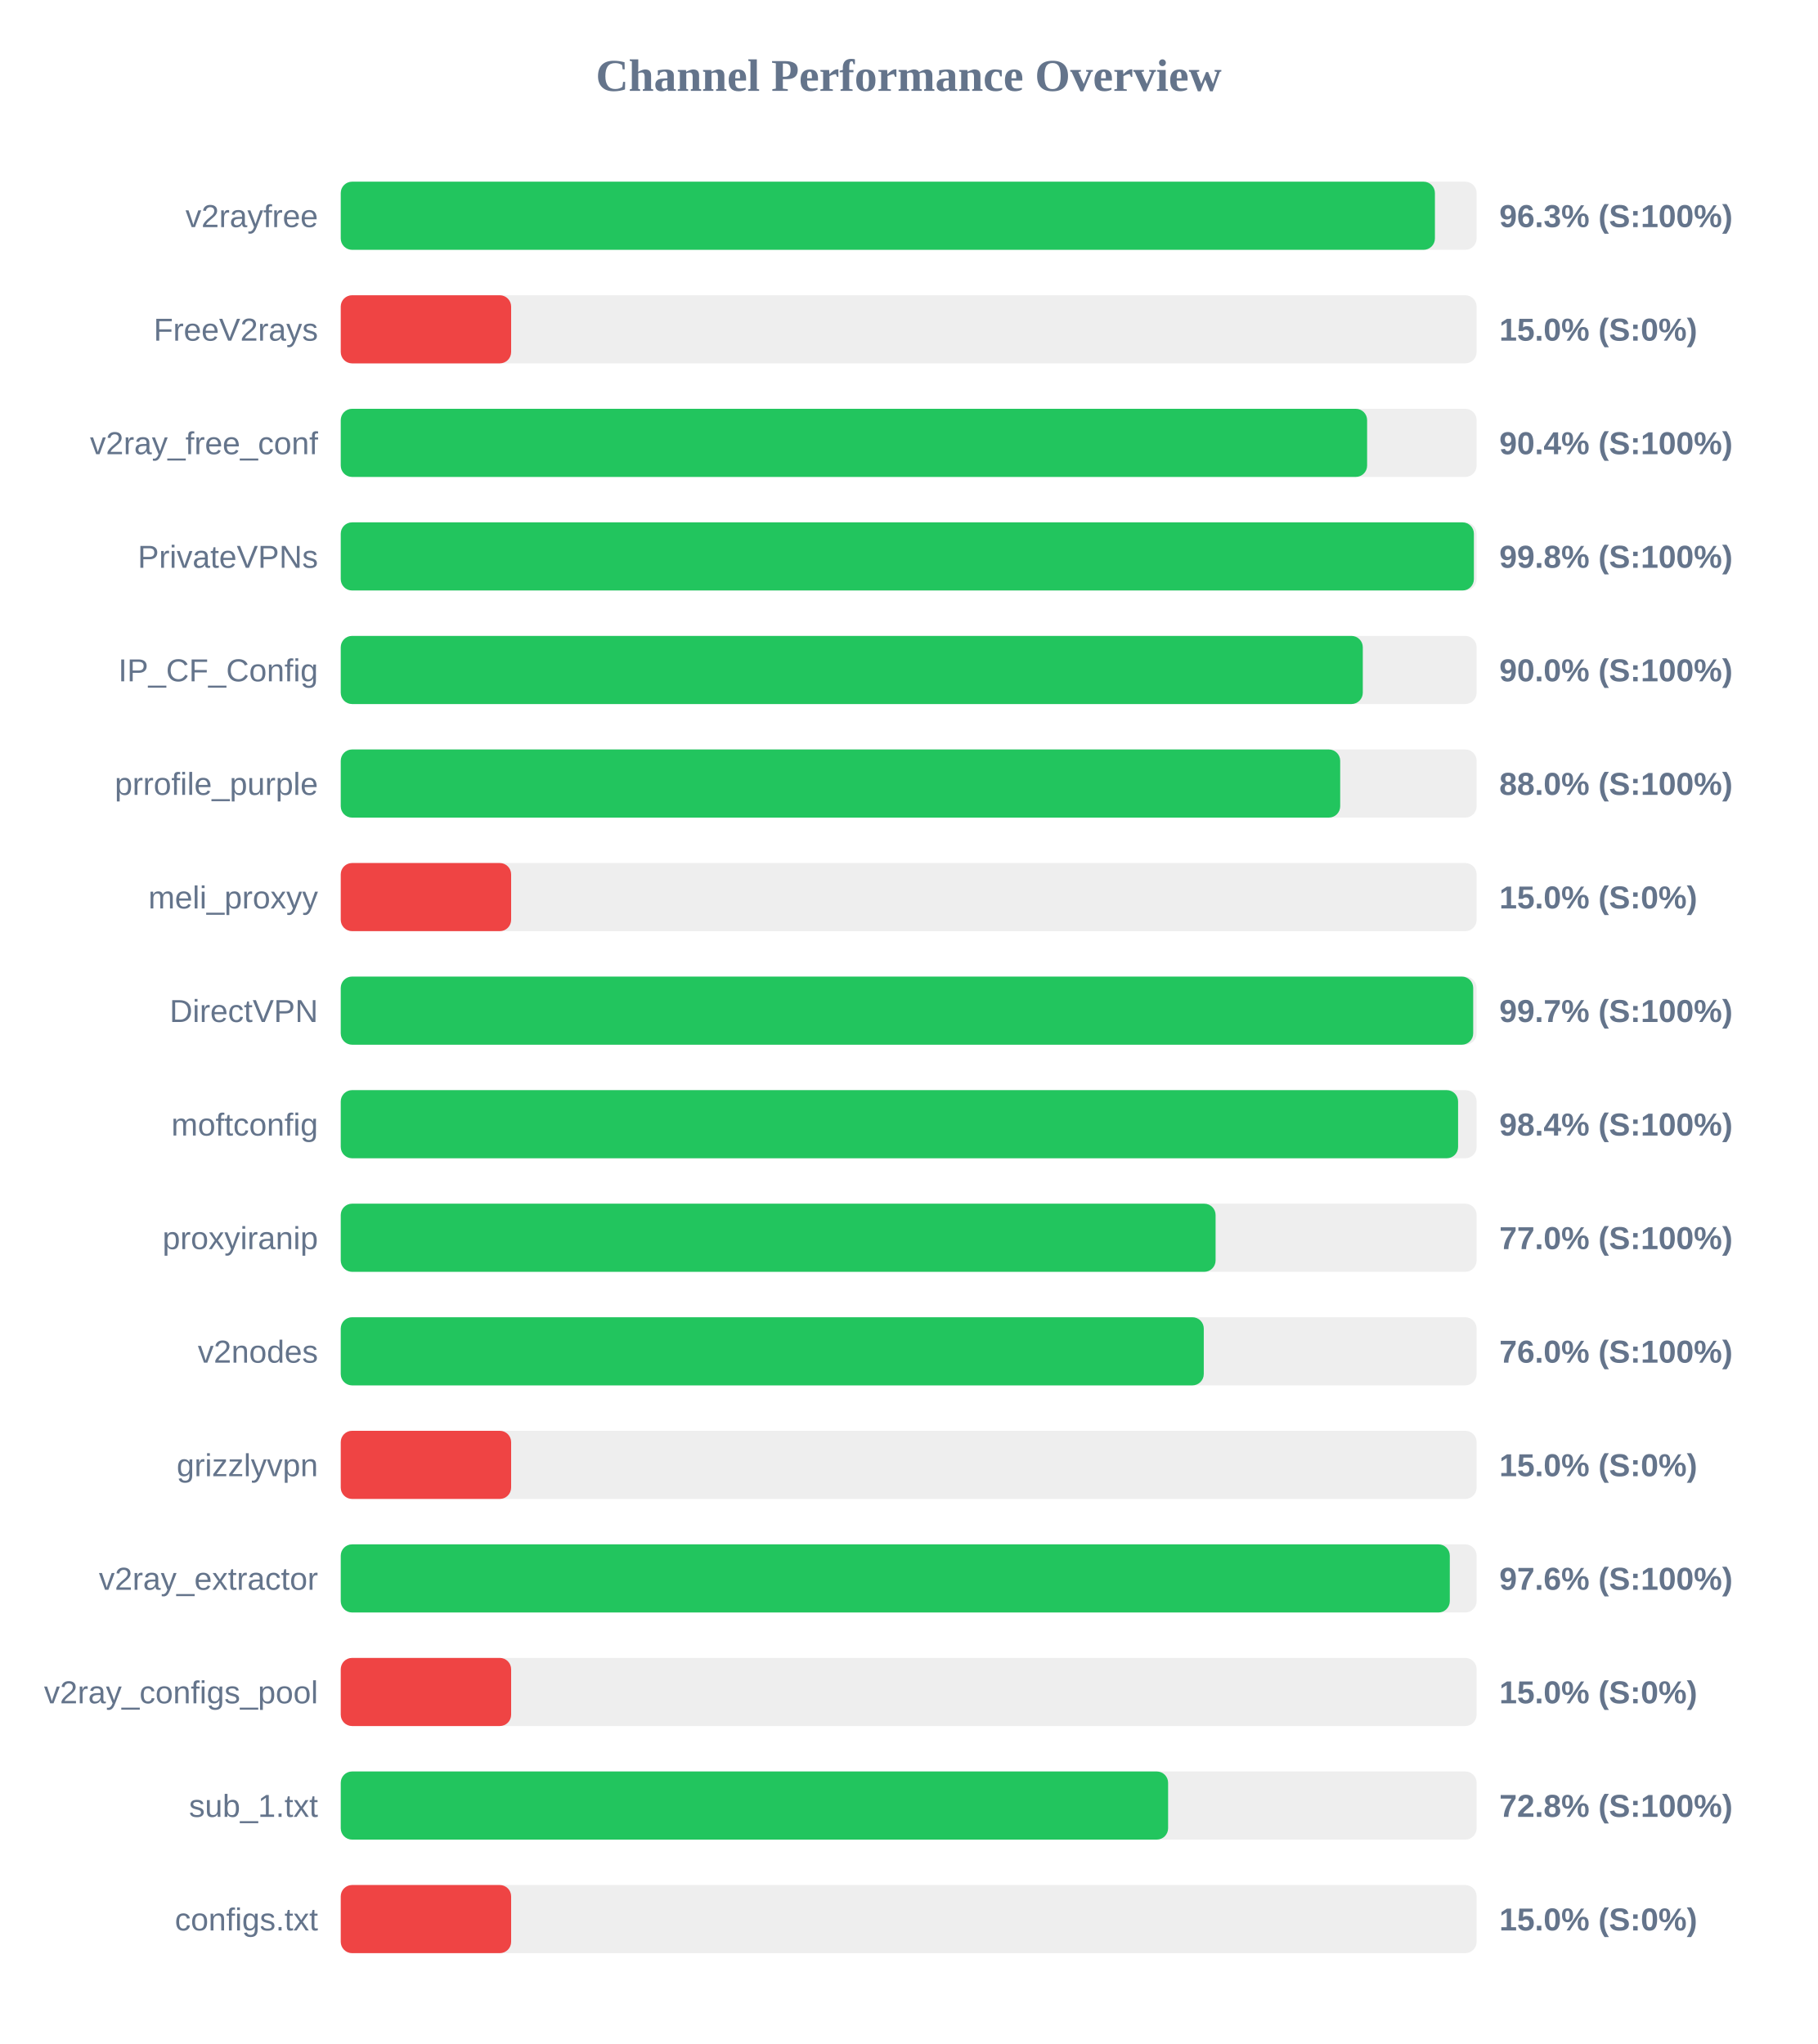
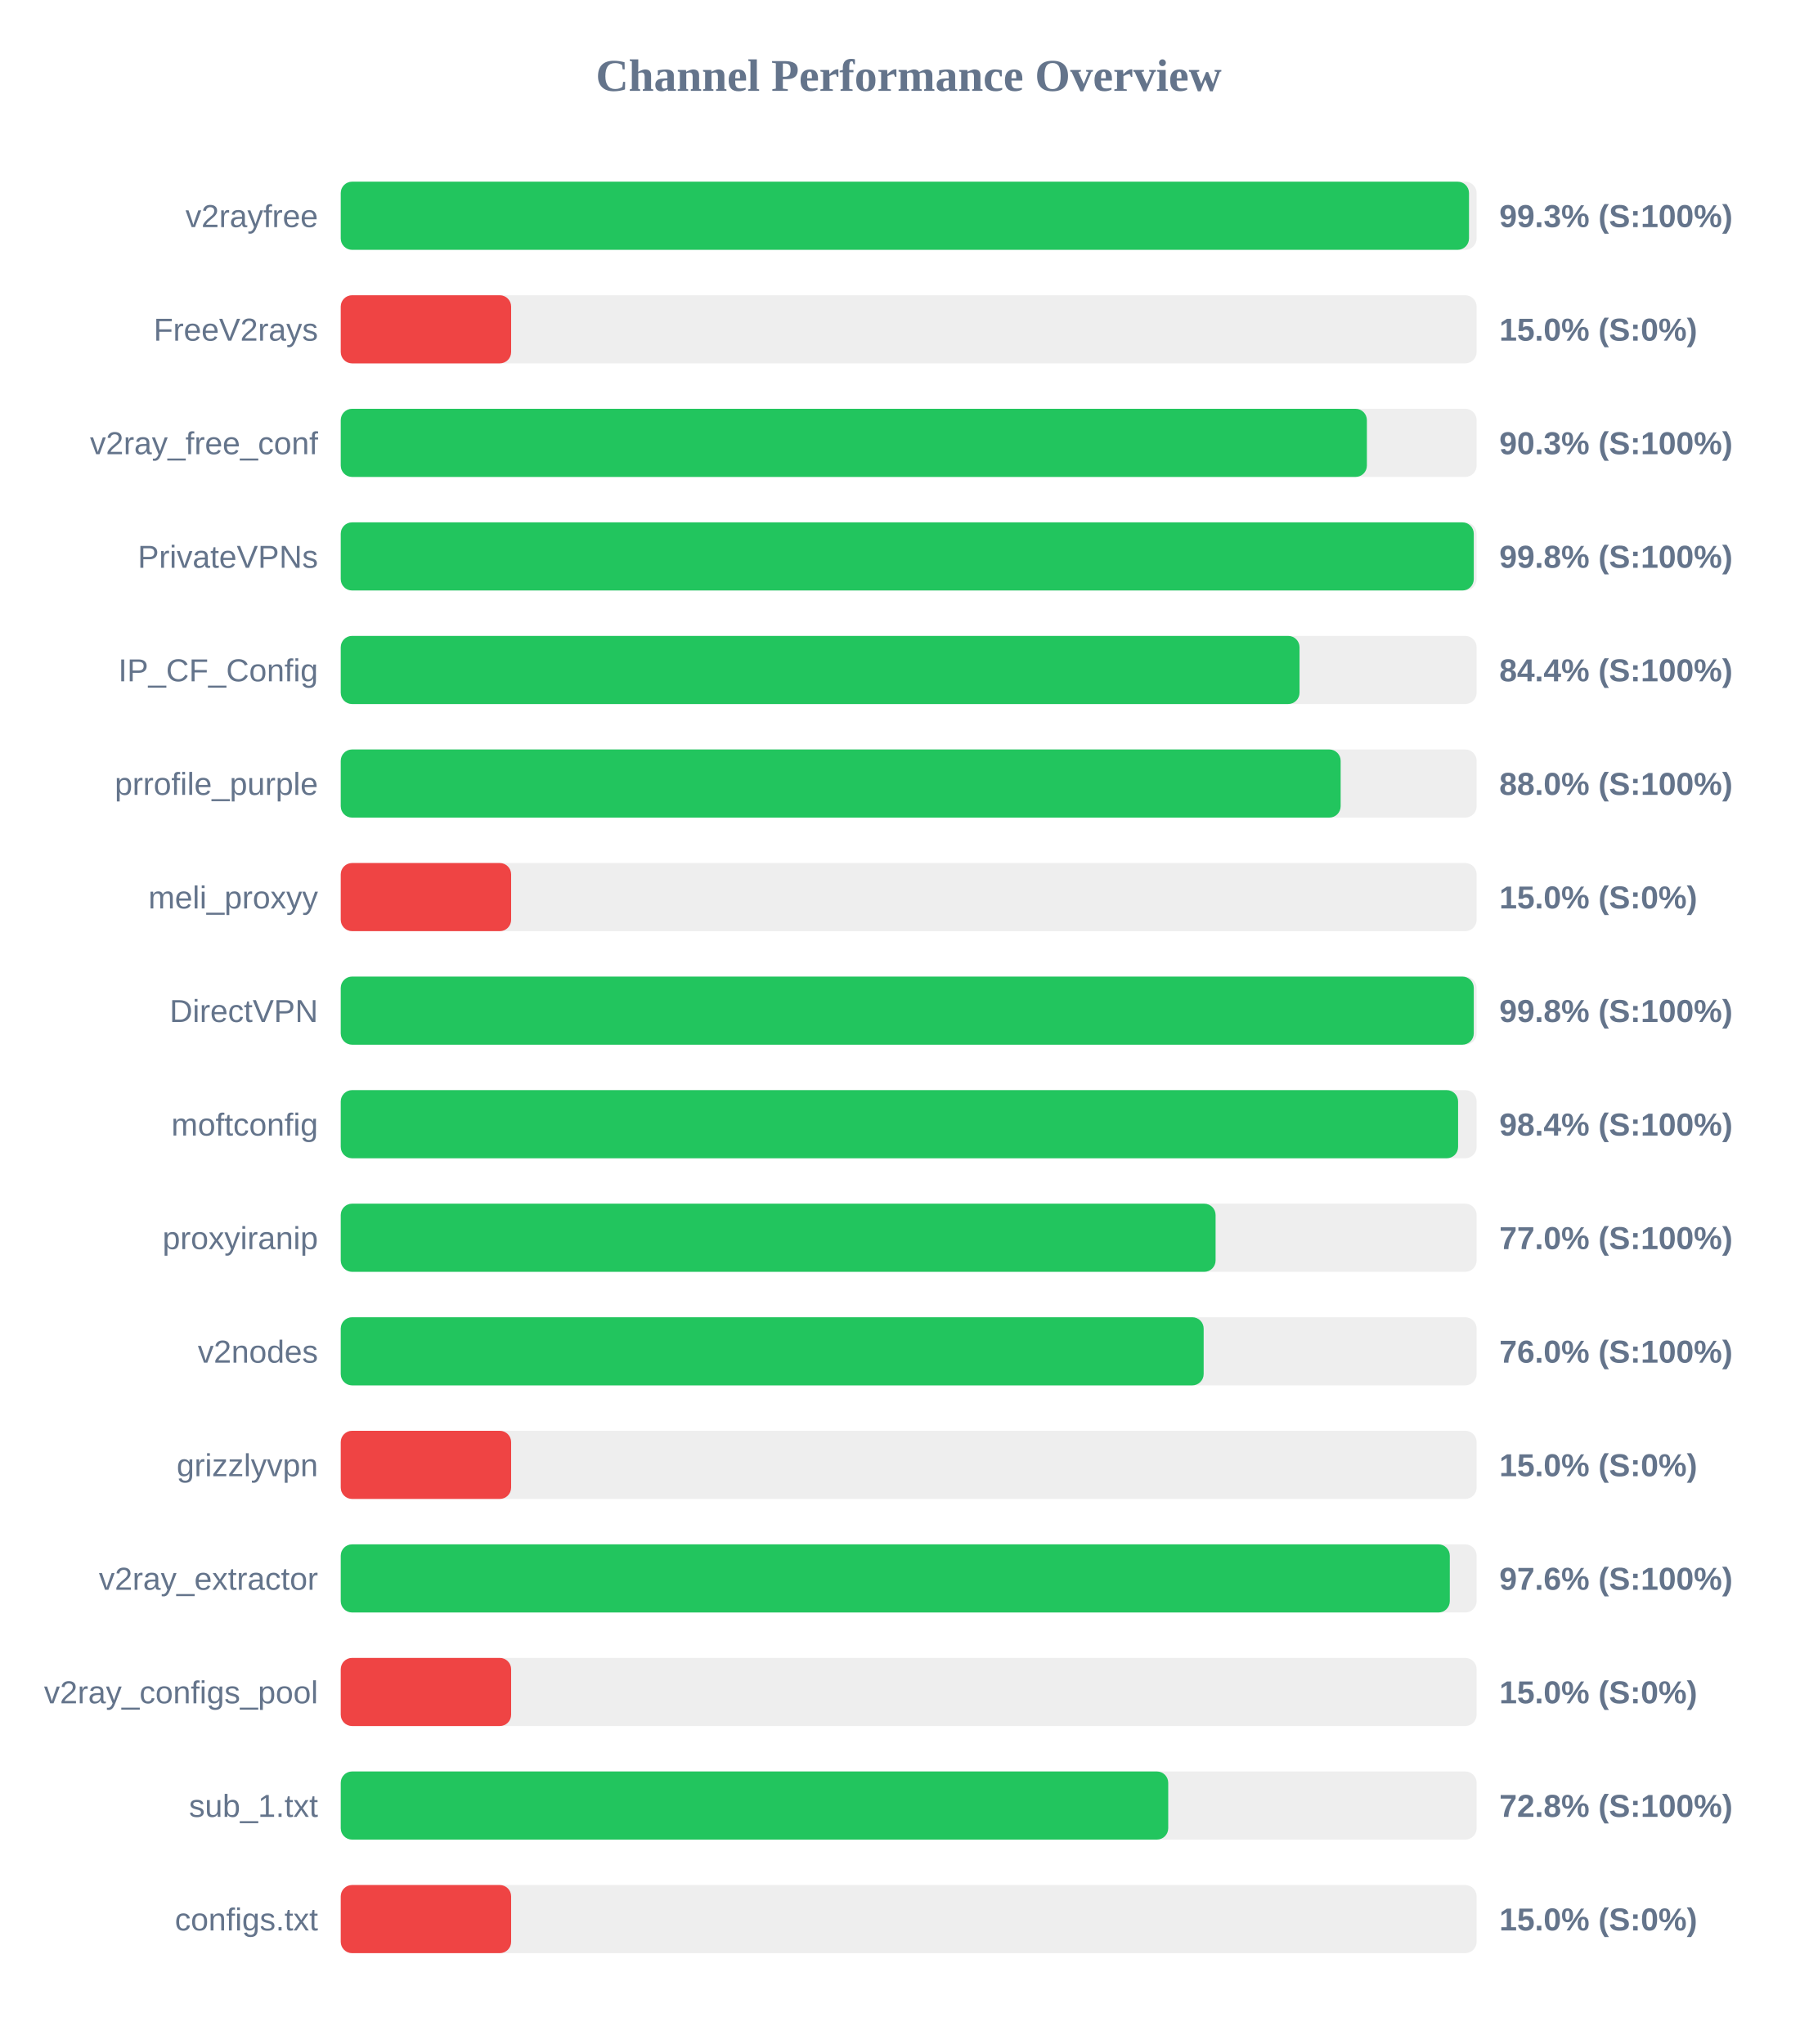
<svg xmlns="http://www.w3.org/2000/svg" width="800" height="900" version="1.1">
  <style>
        .row { font: 14px Arial; fill: #64748b; }
        .score { font: bold 14px Arial; fill: #64748b; }
    </style>
  <text x="400" y="40" text-anchor="middle" font-size="20px" font-weight="bold" fill="#64748b">Channel Performance Overview</text>
  <rect x="150" y="80" width="500" height="30" fill="#eee" rx="5" />
-   <rect x="150" y="80" width="481.65" height="30" fill="#22c55e" rx="5" />
+   <rect x="150" y="80" width="496.65" height="30" fill="#22c55e" rx="5" />
  <text x="140" y="100" text-anchor="end" class="row">v2rayfree</text>
-   <text x="660" y="100" text-anchor="start" class="score">96.3% (S:100%)</text>
+   <text x="660" y="100" text-anchor="start" class="score">99.3% (S:100%)</text>
  <rect x="150" y="130" width="500" height="30" fill="#eee" rx="5" />
  <rect x="150" y="130" width="75.0" height="30" fill="#ef4444" rx="5" />
  <text x="140" y="150" text-anchor="end" class="row">FreeV2rays</text>
  <text x="660" y="150" text-anchor="start" class="score">15.0% (S:0%)</text>
  <rect x="150" y="180" width="500" height="30" fill="#eee" rx="5" />
-   <rect x="150" y="180" width="451.8" height="30" fill="#22c55e" rx="5" />
+   <rect x="150" y="180" width="451.7" height="30" fill="#22c55e" rx="5" />
  <text x="140" y="200" text-anchor="end" class="row">v2ray_free_conf</text>
-   <text x="660" y="200" text-anchor="start" class="score">90.4% (S:100%)</text>
+   <text x="660" y="200" text-anchor="start" class="score">90.3% (S:100%)</text>
  <rect x="150" y="230" width="500" height="30" fill="#eee" rx="5" />
-   <rect x="150" y="230" width="498.8" height="30" fill="#22c55e" rx="5" />
+   <rect x="150" y="230" width="498.75" height="30" fill="#22c55e" rx="5" />
  <text x="140" y="250" text-anchor="end" class="row">PrivateVPNs</text>
  <text x="660" y="250" text-anchor="start" class="score">99.8% (S:100%)</text>
  <rect x="150" y="280" width="500" height="30" fill="#eee" rx="5" />
-   <rect x="150" y="280" width="449.9" height="30" fill="#22c55e" rx="5" />
+   <rect x="150" y="280" width="422.05" height="30" fill="#22c55e" rx="5" />
  <text x="140" y="300" text-anchor="end" class="row">IP_CF_Config</text>
-   <text x="660" y="300" text-anchor="start" class="score">90.0% (S:100%)</text>
+   <text x="660" y="300" text-anchor="start" class="score">84.4% (S:100%)</text>
  <rect x="150" y="330" width="500" height="30" fill="#eee" rx="5" />
-   <rect x="150" y="330" width="439.95" height="30" fill="#22c55e" rx="5" />
+   <rect x="150" y="330" width="440.15" height="30" fill="#22c55e" rx="5" />
  <text x="140" y="350" text-anchor="end" class="row">prrofile_purple</text>
  <text x="660" y="350" text-anchor="start" class="score">88.0% (S:100%)</text>
  <rect x="150" y="380" width="500" height="30" fill="#eee" rx="5" />
  <rect x="150" y="380" width="75.0" height="30" fill="#ef4444" rx="5" />
  <text x="140" y="400" text-anchor="end" class="row">meli_proxyy</text>
  <text x="660" y="400" text-anchor="start" class="score">15.0% (S:0%)</text>
  <rect x="150" y="430" width="500" height="30" fill="#eee" rx="5" />
-   <rect x="150" y="430" width="498.5" height="30" fill="#22c55e" rx="5" />
+   <rect x="150" y="430" width="498.75" height="30" fill="#22c55e" rx="5" />
  <text x="140" y="450" text-anchor="end" class="row">DirectVPN</text>
-   <text x="660" y="450" text-anchor="start" class="score">99.7% (S:100%)</text>
+   <text x="660" y="450" text-anchor="start" class="score">99.8% (S:100%)</text>
  <rect x="150" y="480" width="500" height="30" fill="#eee" rx="5" />
  <rect x="150" y="480" width="491.85" height="30" fill="#22c55e" rx="5" />
  <text x="140" y="500" text-anchor="end" class="row">moftconfig</text>
  <text x="660" y="500" text-anchor="start" class="score">98.4% (S:100%)</text>
  <rect x="150" y="530" width="500" height="30" fill="#eee" rx="5" />
  <rect x="150" y="530" width="385.1" height="30" fill="#22c55e" rx="5" />
  <text x="140" y="550" text-anchor="end" class="row">proxyiranip</text>
  <text x="660" y="550" text-anchor="start" class="score">77.0% (S:100%)</text>
  <rect x="150" y="580" width="500" height="30" fill="#eee" rx="5" />
-   <rect x="150" y="580" width="379.9" height="30" fill="#22c55e" rx="5" />
+   <rect x="150" y="580" width="379.85" height="30" fill="#22c55e" rx="5" />
  <text x="140" y="600" text-anchor="end" class="row">v2nodes</text>
  <text x="660" y="600" text-anchor="start" class="score">76.0% (S:100%)</text>
  <rect x="150" y="630" width="500" height="30" fill="#eee" rx="5" />
  <rect x="150" y="630" width="75.0" height="30" fill="#ef4444" rx="5" />
  <text x="140" y="650" text-anchor="end" class="row">grizzlyvpn</text>
  <text x="660" y="650" text-anchor="start" class="score">15.0% (S:0%)</text>
  <rect x="150" y="680" width="500" height="30" fill="#eee" rx="5" />
  <rect x="150" y="680" width="488.2" height="30" fill="#22c55e" rx="5" />
  <text x="140" y="700" text-anchor="end" class="row">v2ray_extractor</text>
  <text x="660" y="700" text-anchor="start" class="score">97.6% (S:100%)</text>
  <rect x="150" y="730" width="500" height="30" fill="#eee" rx="5" />
  <rect x="150" y="730" width="75.0" height="30" fill="#ef4444" rx="5" />
  <text x="140" y="750" text-anchor="end" class="row">v2ray_configs_pool</text>
  <text x="660" y="750" text-anchor="start" class="score">15.0% (S:0%)</text>
  <rect x="150" y="780" width="500" height="30" fill="#eee" rx="5" />
-   <rect x="150" y="780" width="364.2" height="30" fill="#22c55e" rx="5" />
+   <rect x="150" y="780" width="364.25" height="30" fill="#22c55e" rx="5" />
  <text x="140" y="800" text-anchor="end" class="row">sub_1.txt</text>
  <text x="660" y="800" text-anchor="start" class="score">72.8% (S:100%)</text>
  <rect x="150" y="830" width="500" height="30" fill="#eee" rx="5" />
  <rect x="150" y="830" width="75.0" height="30" fill="#ef4444" rx="5" />
  <text x="140" y="850" text-anchor="end" class="row">configs.txt</text>
  <text x="660" y="850" text-anchor="start" class="score">15.0% (S:0%)</text>
</svg>
